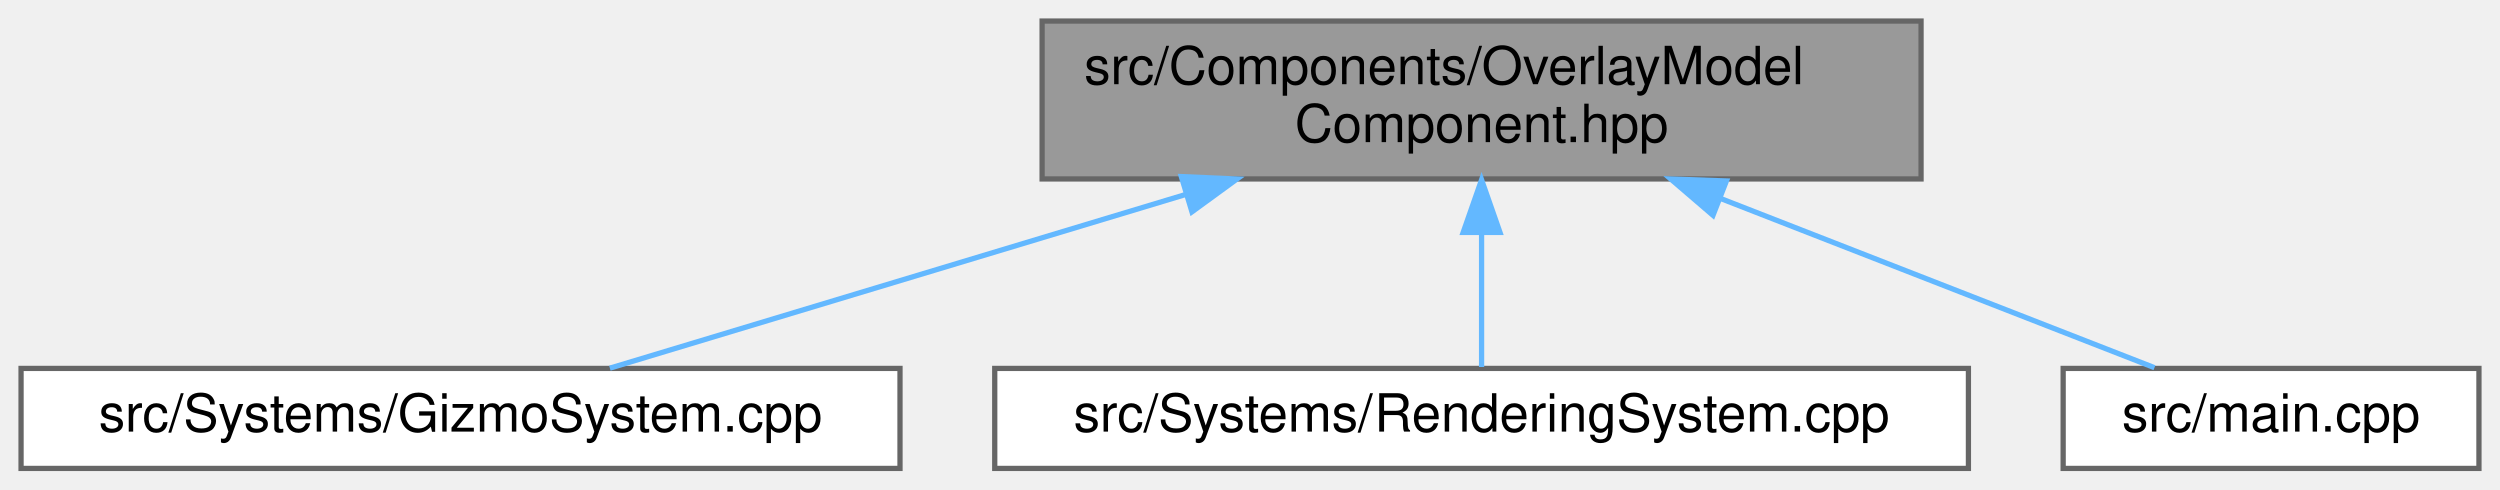
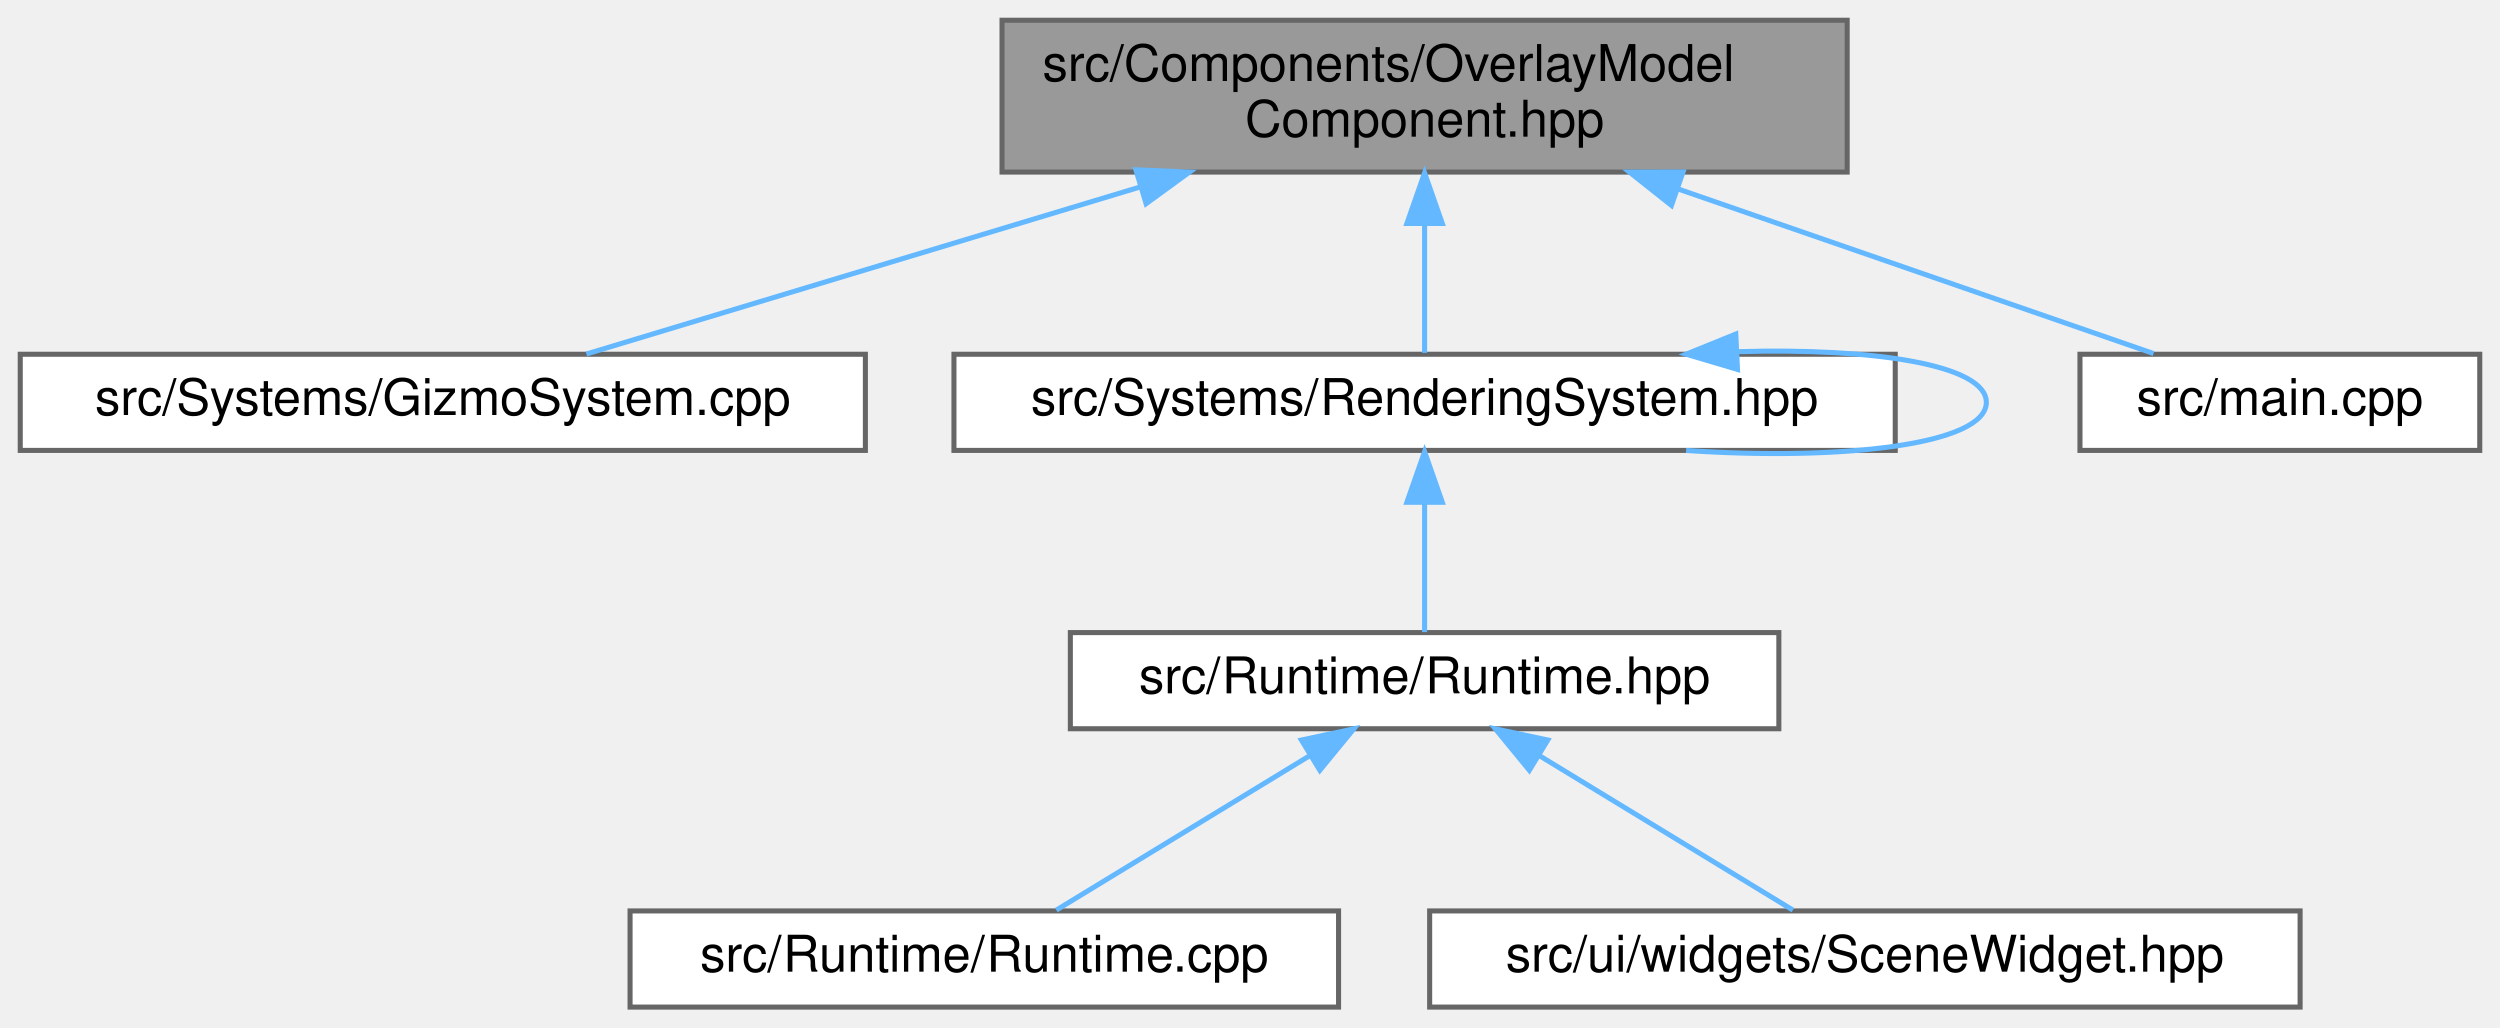
- <svg xmlns="http://www.w3.org/2000/svg" xmlns:xlink="http://www.w3.org/1999/xlink" width="475pt" height="93pt" viewBox="0.00 0.00 475.00 93.00">
-   <g id="graph0" class="graph" transform="scale(1 1) rotate(0) translate(4 89)">
+ <svg xmlns="http://www.w3.org/2000/svg" xmlns:xlink="http://www.w3.org/1999/xlink" width="494pt" height="203pt" viewBox="0.00 0.00 494.00 203.00">
+   <g id="graph0" class="graph" transform="scale(1 1) rotate(0) translate(4 199)">
    <g id="Node000001" class="node">
      <g id="a_Node000001">
        <a xlink:title=" ">
-           <polygon fill="#999999" stroke="#666666" points="361,-85 194,-85 194,-55 361,-55 361,-85" />
-           <text text-anchor="start" x="202" y="-73" font-family="Helvetica,sans-Serif" font-size="10.00">src/Components/OverlayModel</text>
-           <text text-anchor="middle" x="277.5" y="-62" font-family="Helvetica,sans-Serif" font-size="10.00">Component.hpp</text>
+           <polygon fill="#999999" stroke="#666666" points="361,-195 194,-195 194,-165 361,-165 361,-195" />
+           <text text-anchor="start" x="202" y="-183" font-family="Helvetica,sans-Serif" font-size="10.00">src/Components/OverlayModel</text>
+           <text text-anchor="middle" x="277.5" y="-172" font-family="Helvetica,sans-Serif" font-size="10.00">Component.hpp</text>
        </a>
      </g>
    </g>
    <g id="Node000002" class="node">
      <g id="a_Node000002">
        <a xlink:href="_gizmo_system_8cpp.html" target="_top" xlink:title=" ">
-           <polygon fill="white" stroke="#666666" points="167,-19 0,-19 0,0 167,0 167,-19" />
-           <text text-anchor="middle" x="83.5" y="-7" font-family="Helvetica,sans-Serif" font-size="10.00">src/Systems/GizmoSystem.cpp</text>
+           <polygon fill="white" stroke="#666666" points="167,-129 0,-129 0,-110 167,-110 167,-129" />
+           <text text-anchor="middle" x="83.5" y="-117" font-family="Helvetica,sans-Serif" font-size="10.00">src/Systems/GizmoSystem.cpp</text>
        </a>
      </g>
    </g>
    <g id="edge1_Node000001_Node000002" class="edge">
      <g id="a_edge1_Node000001_Node000002">
        <a xlink:title=" ">
-           <path fill="none" stroke="#63b8ff" d="M221.18,-52.02C185.34,-41.21 140.45,-27.67 111.87,-19.05" />
-           <polygon fill="#63b8ff" stroke="#63b8ff" points="220.45,-55.45 231.03,-54.99 222.47,-48.75 220.45,-55.45" />
+           <path fill="none" stroke="#63b8ff" d="M221.18,-162.02C185.34,-151.21 140.45,-137.67 111.87,-129.05" />
+           <polygon fill="#63b8ff" stroke="#63b8ff" points="220.45,-165.45 231.03,-164.99 222.47,-158.75 220.45,-165.45" />
        </a>
      </g>
    </g>
    <g id="Node000003" class="node">
      <g id="a_Node000003">
-         <a xlink:href="_rendering_system_8cpp.html" target="_top" xlink:title=" ">
-           <polygon fill="white" stroke="#666666" points="370,-19 185,-19 185,0 370,0 370,-19" />
-           <text text-anchor="middle" x="277.5" y="-7" font-family="Helvetica,sans-Serif" font-size="10.00">src/Systems/RenderingSystem.cpp</text>
+         <a xlink:href="_rendering_system_8hpp.html" target="_top" xlink:title=" ">
+           <polygon fill="white" stroke="#666666" points="370.5,-129 184.5,-129 184.5,-110 370.5,-110 370.5,-129" />
+           <text text-anchor="middle" x="277.5" y="-117" font-family="Helvetica,sans-Serif" font-size="10.00">src/Systems/RenderingSystem.hpp</text>
        </a>
      </g>
    </g>
    <g id="edge2_Node000001_Node000003" class="edge">
      <g id="a_edge2_Node000001_Node000003">
        <a xlink:title=" ">
-           <path fill="none" stroke="#63b8ff" d="M277.5,-44.75C277.5,-35.72 277.5,-26.03 277.5,-19.27" />
-           <polygon fill="#63b8ff" stroke="#63b8ff" points="274,-44.84 277.5,-54.84 281,-44.84 274,-44.84" />
+           <path fill="none" stroke="#63b8ff" d="M277.5,-154.75C277.5,-145.72 277.5,-136.03 277.5,-129.27" />
+           <polygon fill="#63b8ff" stroke="#63b8ff" points="274,-154.84 277.5,-164.84 281,-154.84 274,-154.84" />
+         </a>
+       </g>
+     </g>
+     <g id="Node000007" class="node">
+       <g id="a_Node000007">
+         <a xlink:href="main_8cpp.html" target="_top" xlink:title=" ">
+           <polygon fill="white" stroke="#666666" points="486,-129 407,-129 407,-110 486,-110 486,-129" />
+           <text text-anchor="middle" x="446.5" y="-117" font-family="Helvetica,sans-Serif" font-size="10.00">src/main.cpp</text>
+         </a>
+       </g>
+     </g>
+     <g id="edge7_Node000001_Node000007" class="edge">
+       <g id="a_edge7_Node000001_Node000007">
+         <a xlink:title=" ">
+           <path fill="none" stroke="#63b8ff" d="M327.73,-161.61C358.65,-150.91 396.94,-137.65 421.54,-129.14" />
+           <polygon fill="#63b8ff" stroke="#63b8ff" points="326.28,-158.41 317.98,-164.99 328.57,-165.02 326.28,-158.41" />
+         </a>
+       </g>
+     </g>
+     <g id="edge6_Node000003_Node000003" class="edge">
+       <g id="a_edge6_Node000003_Node000003">
+         <a xlink:title=" ">
+           <path fill="none" stroke="#63b8ff" d="M339.46,-129.51C365.91,-130.3 388.5,-126.96 388.5,-119.5 388.5,-111.09 359.77,-107.92 329.17,-109.99" />
+           <polygon fill="#63b8ff" stroke="#63b8ff" points="339.33,-126 329.17,-129.01 338.99,-132.99 339.33,-126" />
        </a>
      </g>
    </g>
    <g id="Node000004" class="node">
      <g id="a_Node000004">
-         <a xlink:href="main_8cpp.html" target="_top" xlink:title=" ">
-           <polygon fill="white" stroke="#666666" points="467,-19 388,-19 388,0 467,0 467,-19" />
-           <text text-anchor="middle" x="427.5" y="-7" font-family="Helvetica,sans-Serif" font-size="10.00">src/main.cpp</text>
+         <a xlink:href="_runtime_8hpp.html" target="_top" xlink:title=" ">
+           <polygon fill="white" stroke="#666666" points="347.5,-74 207.5,-74 207.5,-55 347.5,-55 347.5,-74" />
+           <text text-anchor="middle" x="277.5" y="-62" font-family="Helvetica,sans-Serif" font-size="10.00">src/Runtime/Runtime.hpp</text>
        </a>
      </g>
    </g>
-     <g id="edge3_Node000001_Node000004" class="edge">
-       <g id="a_edge3_Node000001_Node000004">
+     <g id="edge3_Node000003_Node000004" class="edge">
+       <g id="a_edge3_Node000003_Node000004">
        <a xlink:title=" ">
-           <path fill="none" stroke="#63b8ff" d="M322.8,-51.33C350.12,-40.68 383.7,-27.58 405.35,-19.14" />
-           <polygon fill="#63b8ff" stroke="#63b8ff" points="321.47,-48.09 313.43,-54.99 324.02,-54.62 321.47,-48.09" />
+           <path fill="none" stroke="#63b8ff" d="M277.5,-99.66C277.5,-90.93 277.5,-80.99 277.5,-74.09" />
+           <polygon fill="#63b8ff" stroke="#63b8ff" points="274,-99.75 277.5,-109.75 281,-99.75 274,-99.75" />
+         </a>
+       </g>
+     </g>
+     <g id="Node000005" class="node">
+       <g id="a_Node000005">
+         <a xlink:href="_runtime_8cpp.html" target="_top" xlink:title=" ">
+           <polygon fill="white" stroke="#666666" points="260.5,-19 120.5,-19 120.5,0 260.5,0 260.5,-19" />
+           <text text-anchor="middle" x="190.5" y="-7" font-family="Helvetica,sans-Serif" font-size="10.00">src/Runtime/Runtime.cpp</text>
+         </a>
+       </g>
+     </g>
+     <g id="edge4_Node000004_Node000005" class="edge">
+       <g id="a_edge4_Node000004_Node000005">
+         <a xlink:title=" ">
+           <path fill="none" stroke="#63b8ff" d="M254.84,-49.7C238.99,-40.04 218.31,-27.44 204.73,-19.17" />
+           <polygon fill="#63b8ff" stroke="#63b8ff" points="253.16,-52.77 263.52,-54.98 256.8,-46.79 253.16,-52.77" />
+         </a>
+       </g>
+     </g>
+     <g id="Node000006" class="node">
+       <g id="a_Node000006">
+         <a xlink:href="_scene_widget_8hpp.html" target="_top" xlink:title="Contains the declaration of the SceneWidget class, a user interface widget for rendering scenes.">
+           <polygon fill="white" stroke="#666666" points="450.5,-19 278.5,-19 278.5,0 450.5,0 450.5,-19" />
+           <text text-anchor="middle" x="364.5" y="-7" font-family="Helvetica,sans-Serif" font-size="10.00">src/ui/widgets/SceneWidget.hpp</text>
+         </a>
+       </g>
+     </g>
+     <g id="edge5_Node000004_Node000006" class="edge">
+       <g id="a_edge5_Node000004_Node000006">
+         <a xlink:title=" ">
+           <path fill="none" stroke="#63b8ff" d="M300.16,-49.7C316.01,-40.04 336.69,-27.44 350.27,-19.17" />
+           <polygon fill="#63b8ff" stroke="#63b8ff" points="298.2,-46.79 291.48,-54.98 301.84,-52.77 298.2,-46.79" />
        </a>
      </g>
    </g>
  </g>
</svg>
